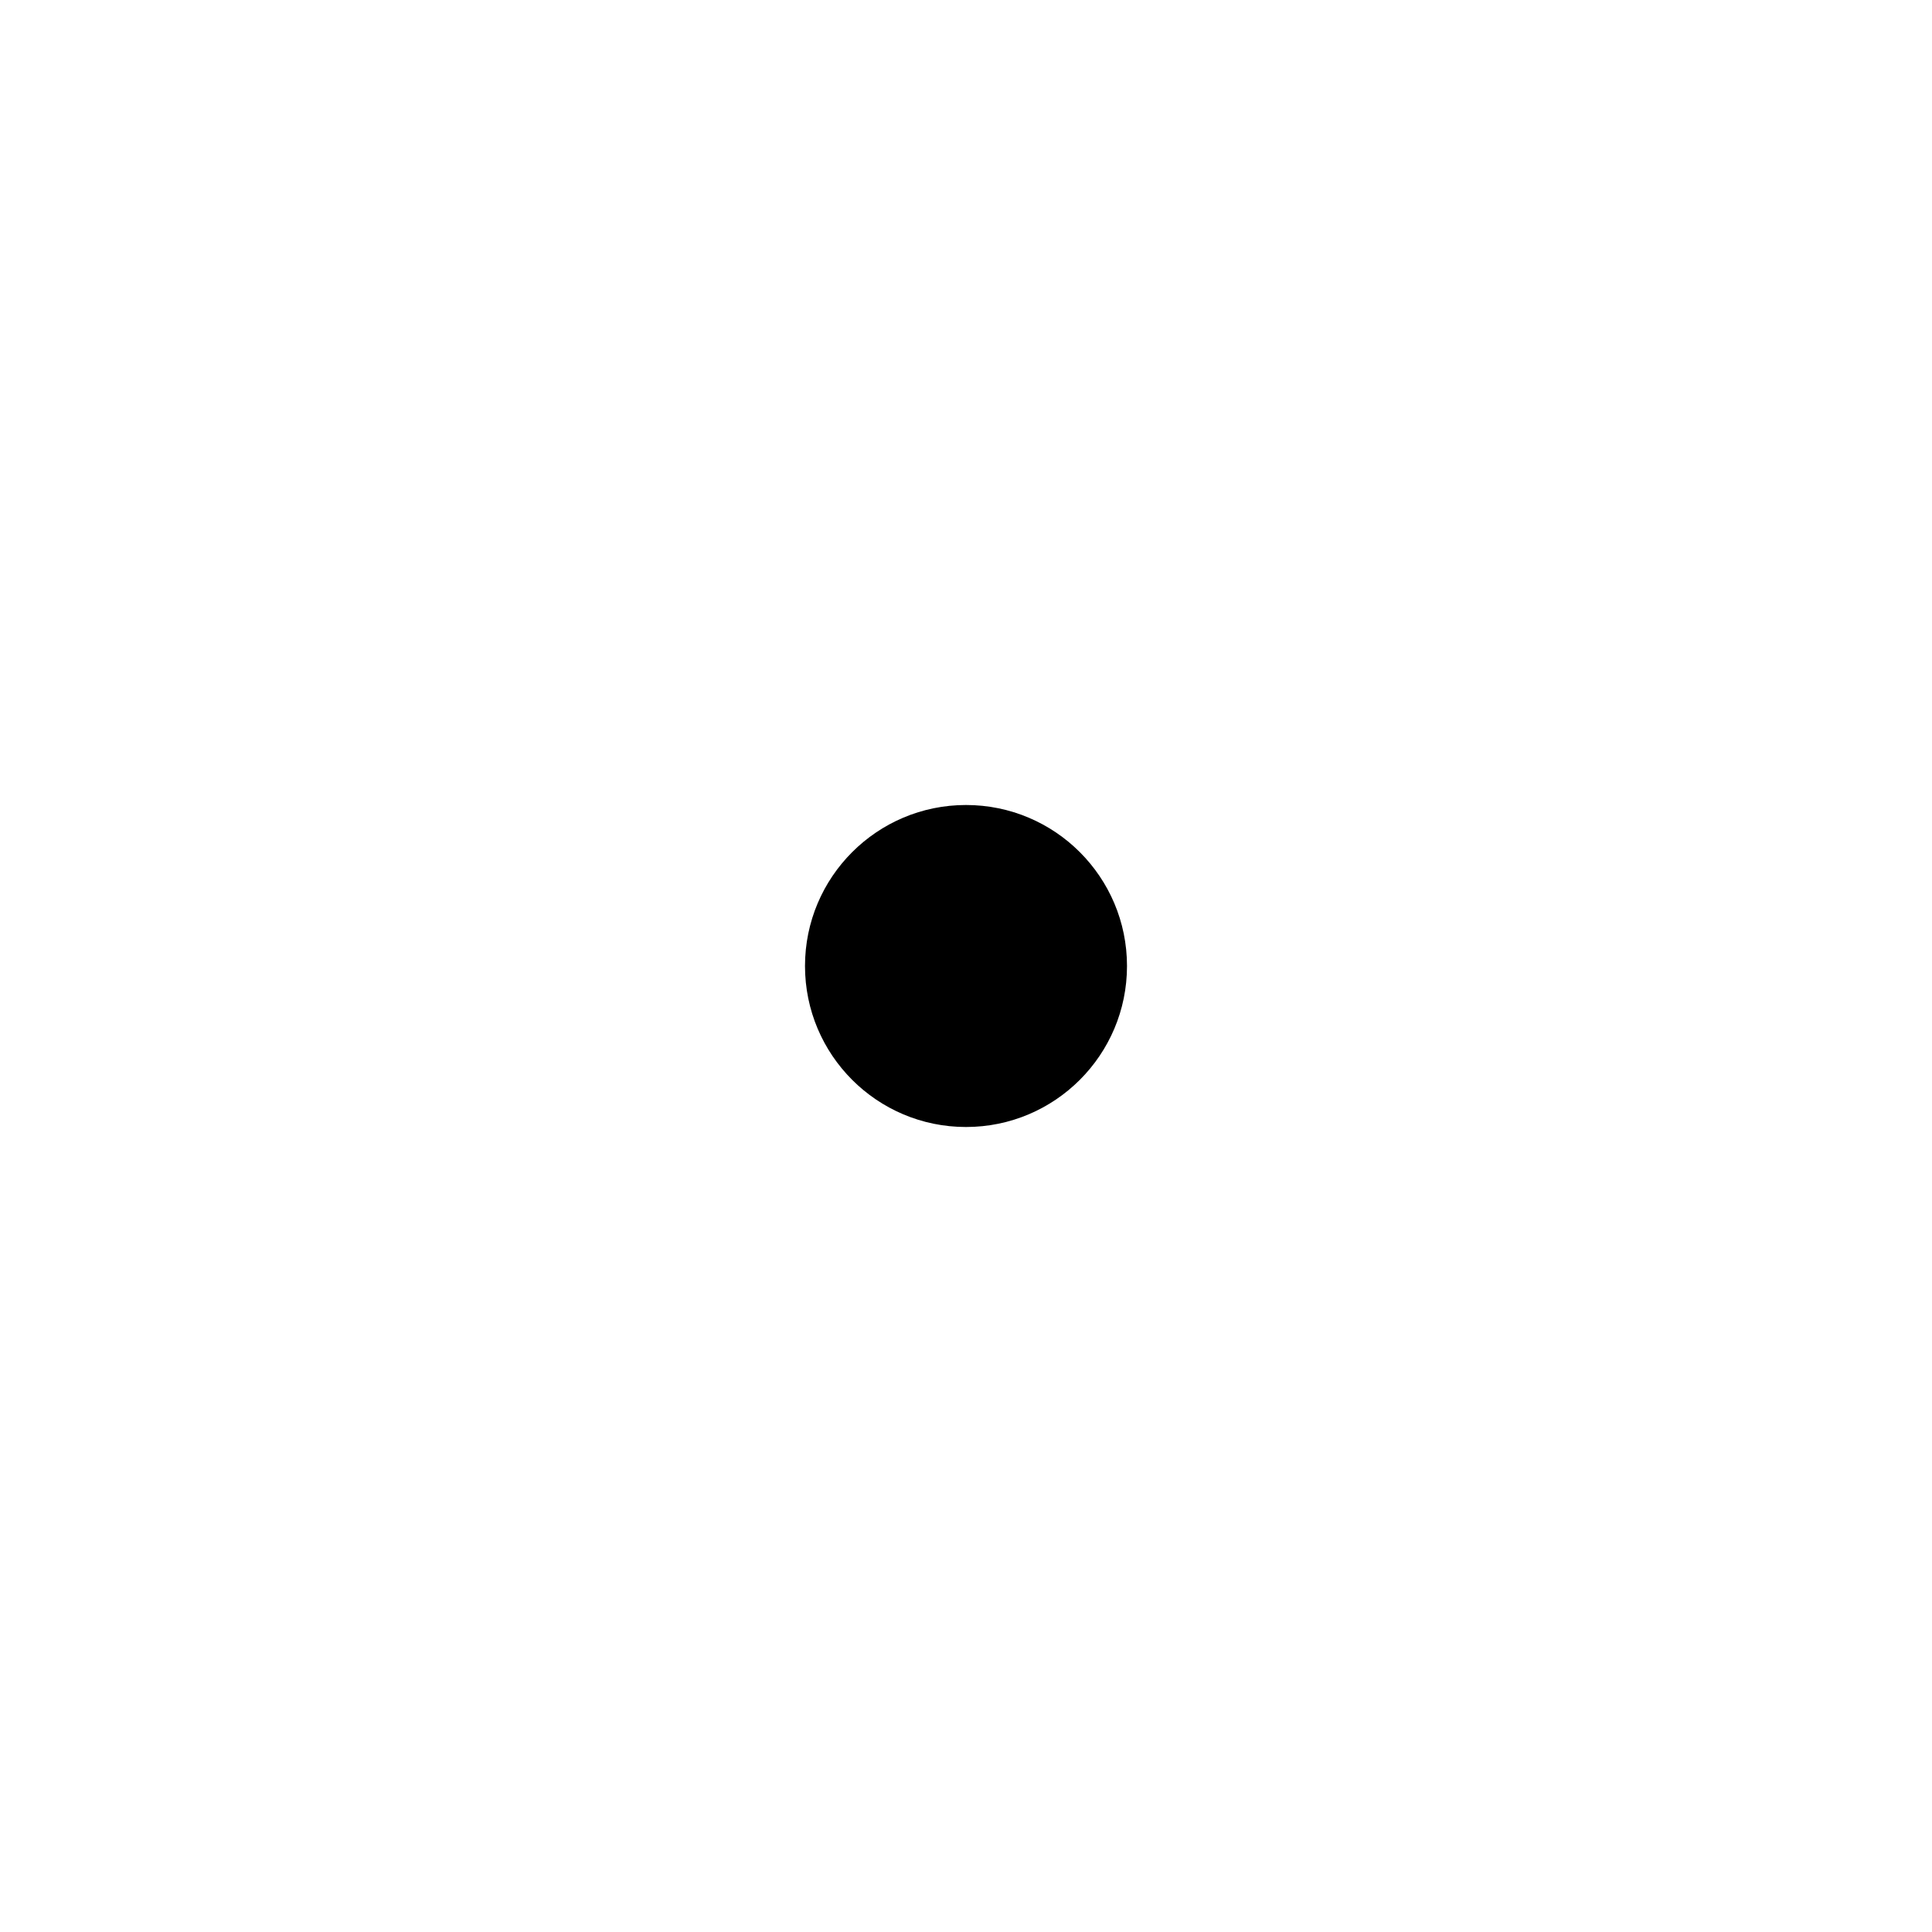
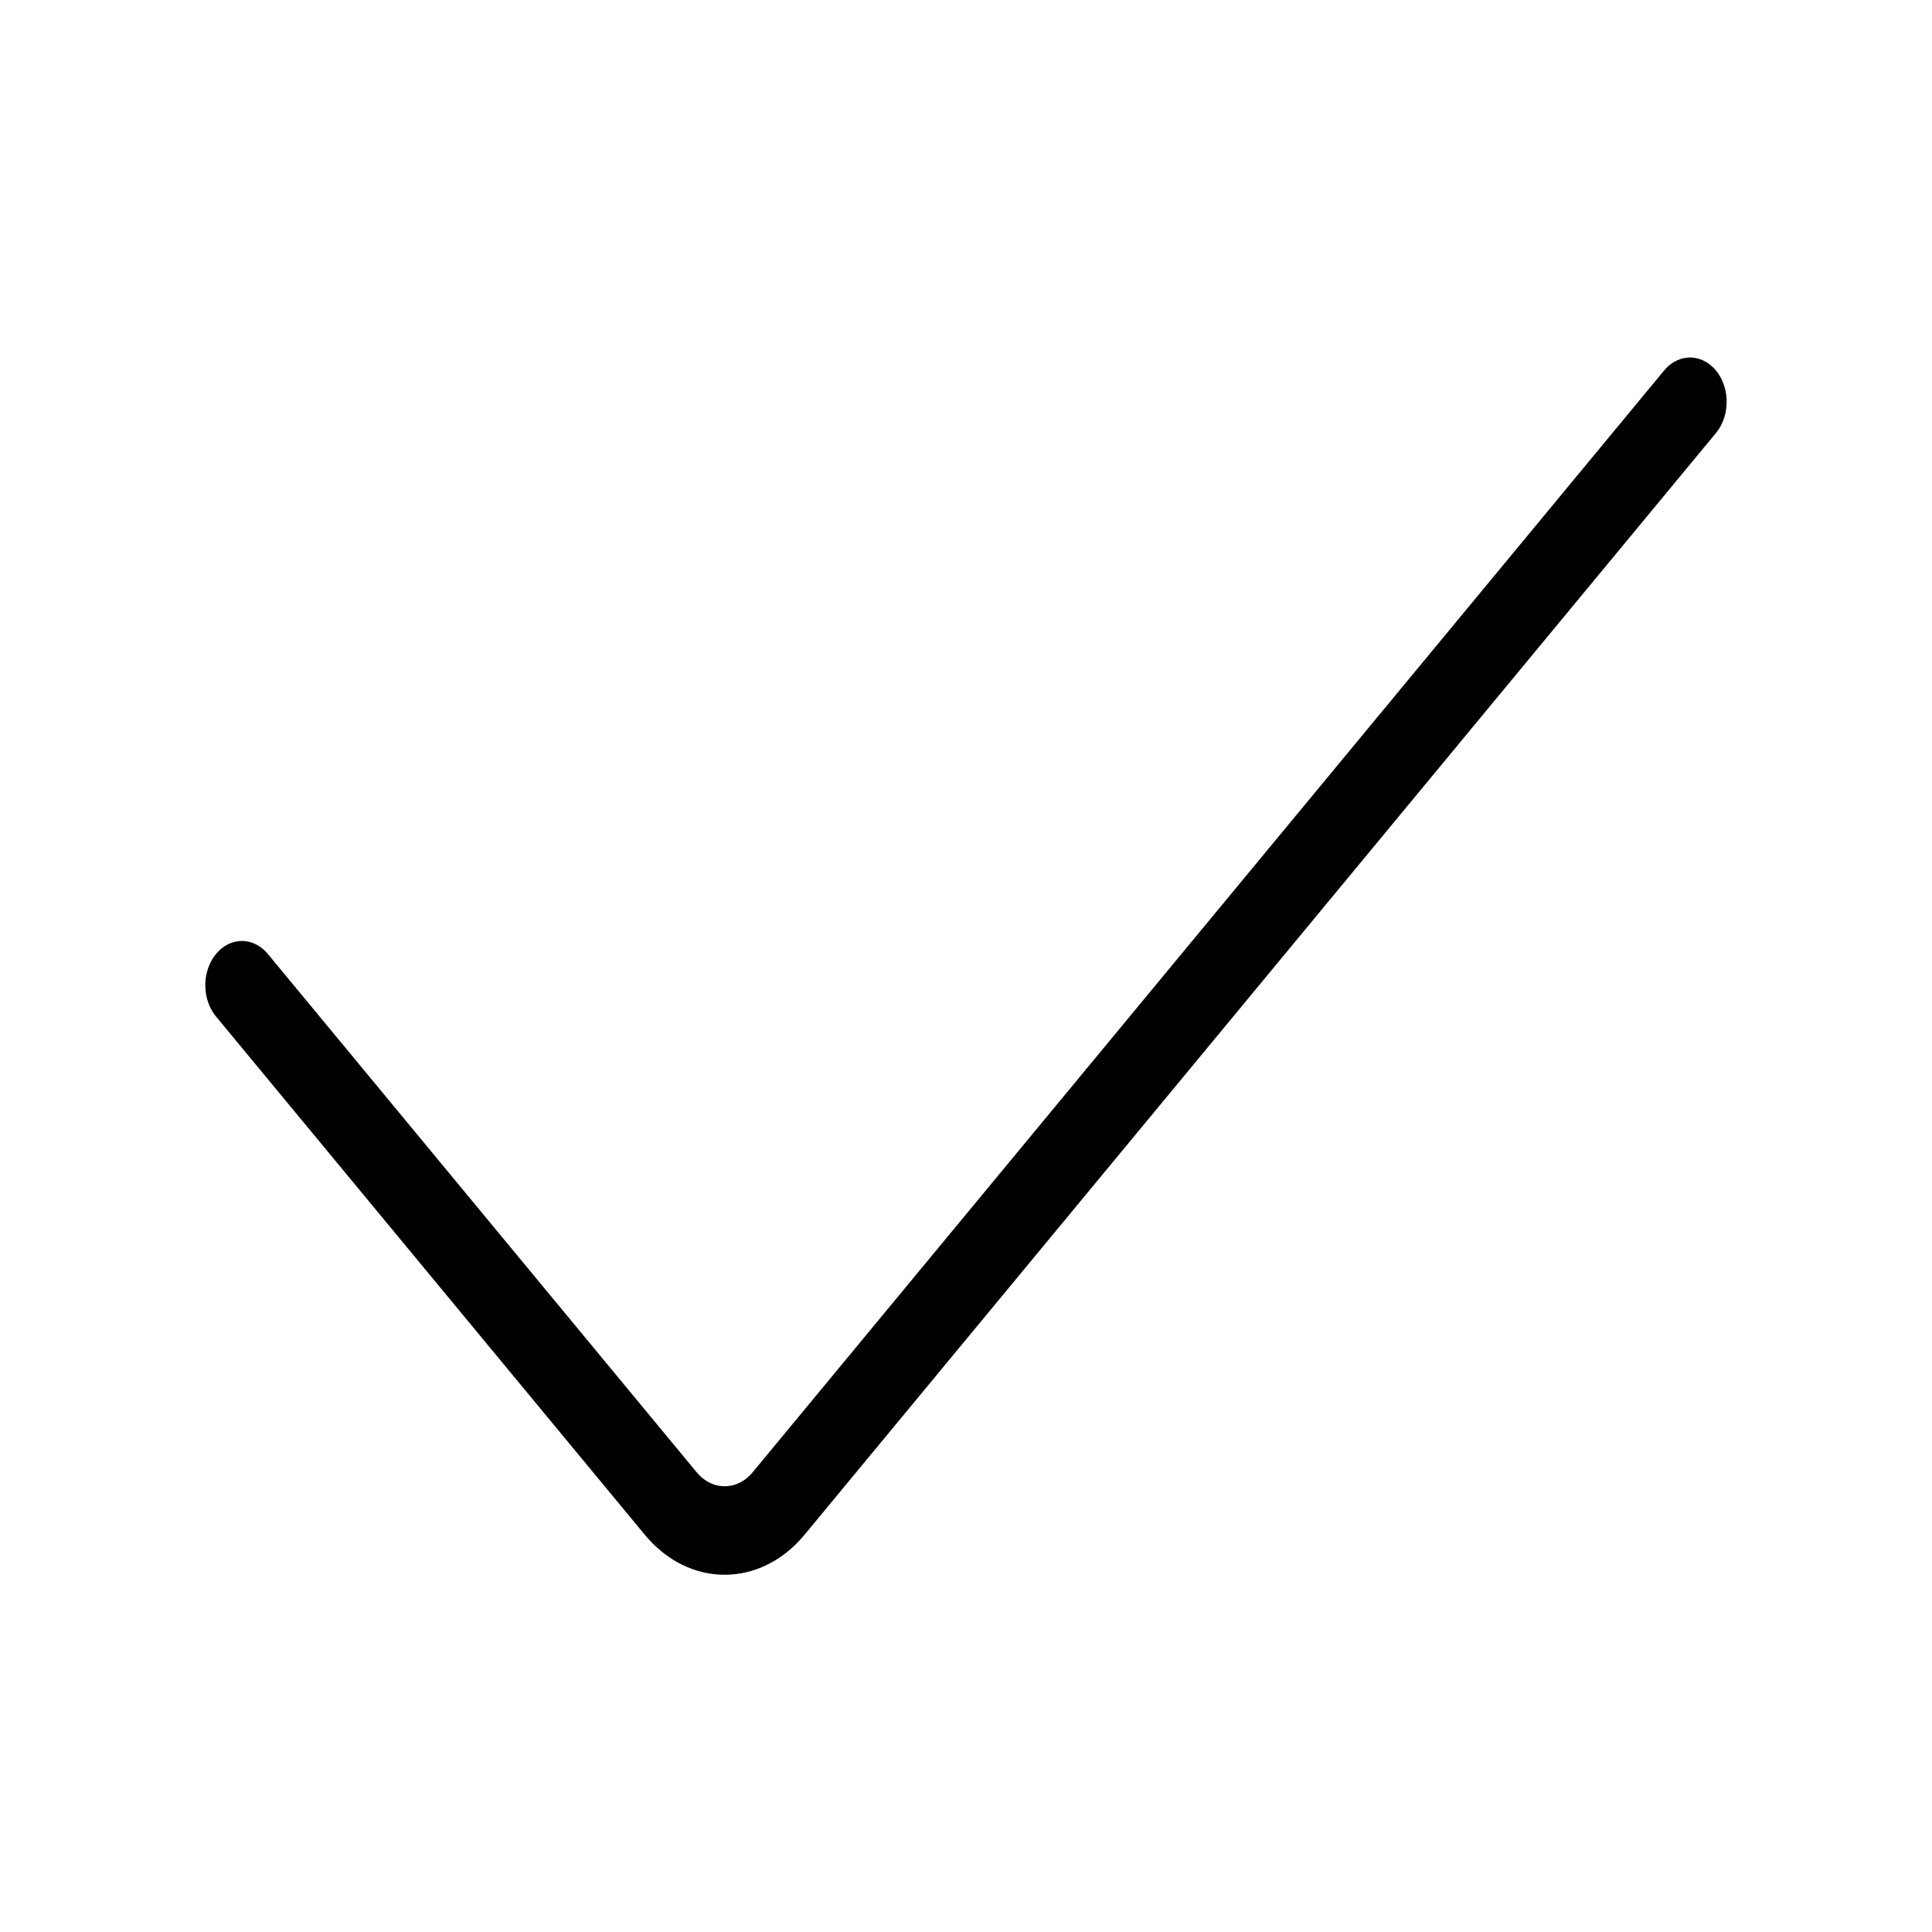
- <svg xmlns="http://www.w3.org/2000/svg" viewBox="0 0 24 24" aria-hidden="true">
-   <circle cx="12" cy="12" r="2" fill="currentColor" />
+ <svg xmlns="http://www.w3.org/2000/svg" viewBox="0 0 24 24" aria-hidden="true" version="1.1" id="svg1">
+   <defs id="defs1">
+     </defs>
+   <path id="rect1-1" style="fill:none;stroke:#000000;stroke-width:0.96;stroke-linecap:round;stroke-miterlimit:10;paint-order:fill markers stroke" d="M 40.271,-1.753 28.323,10.196 a 1,1 180 0 1 -1.414,0 L 21.288,4.575" transform="matrix(0.9476193,0,0,1.145388,-17.16752,6.998871)" />
</svg>
